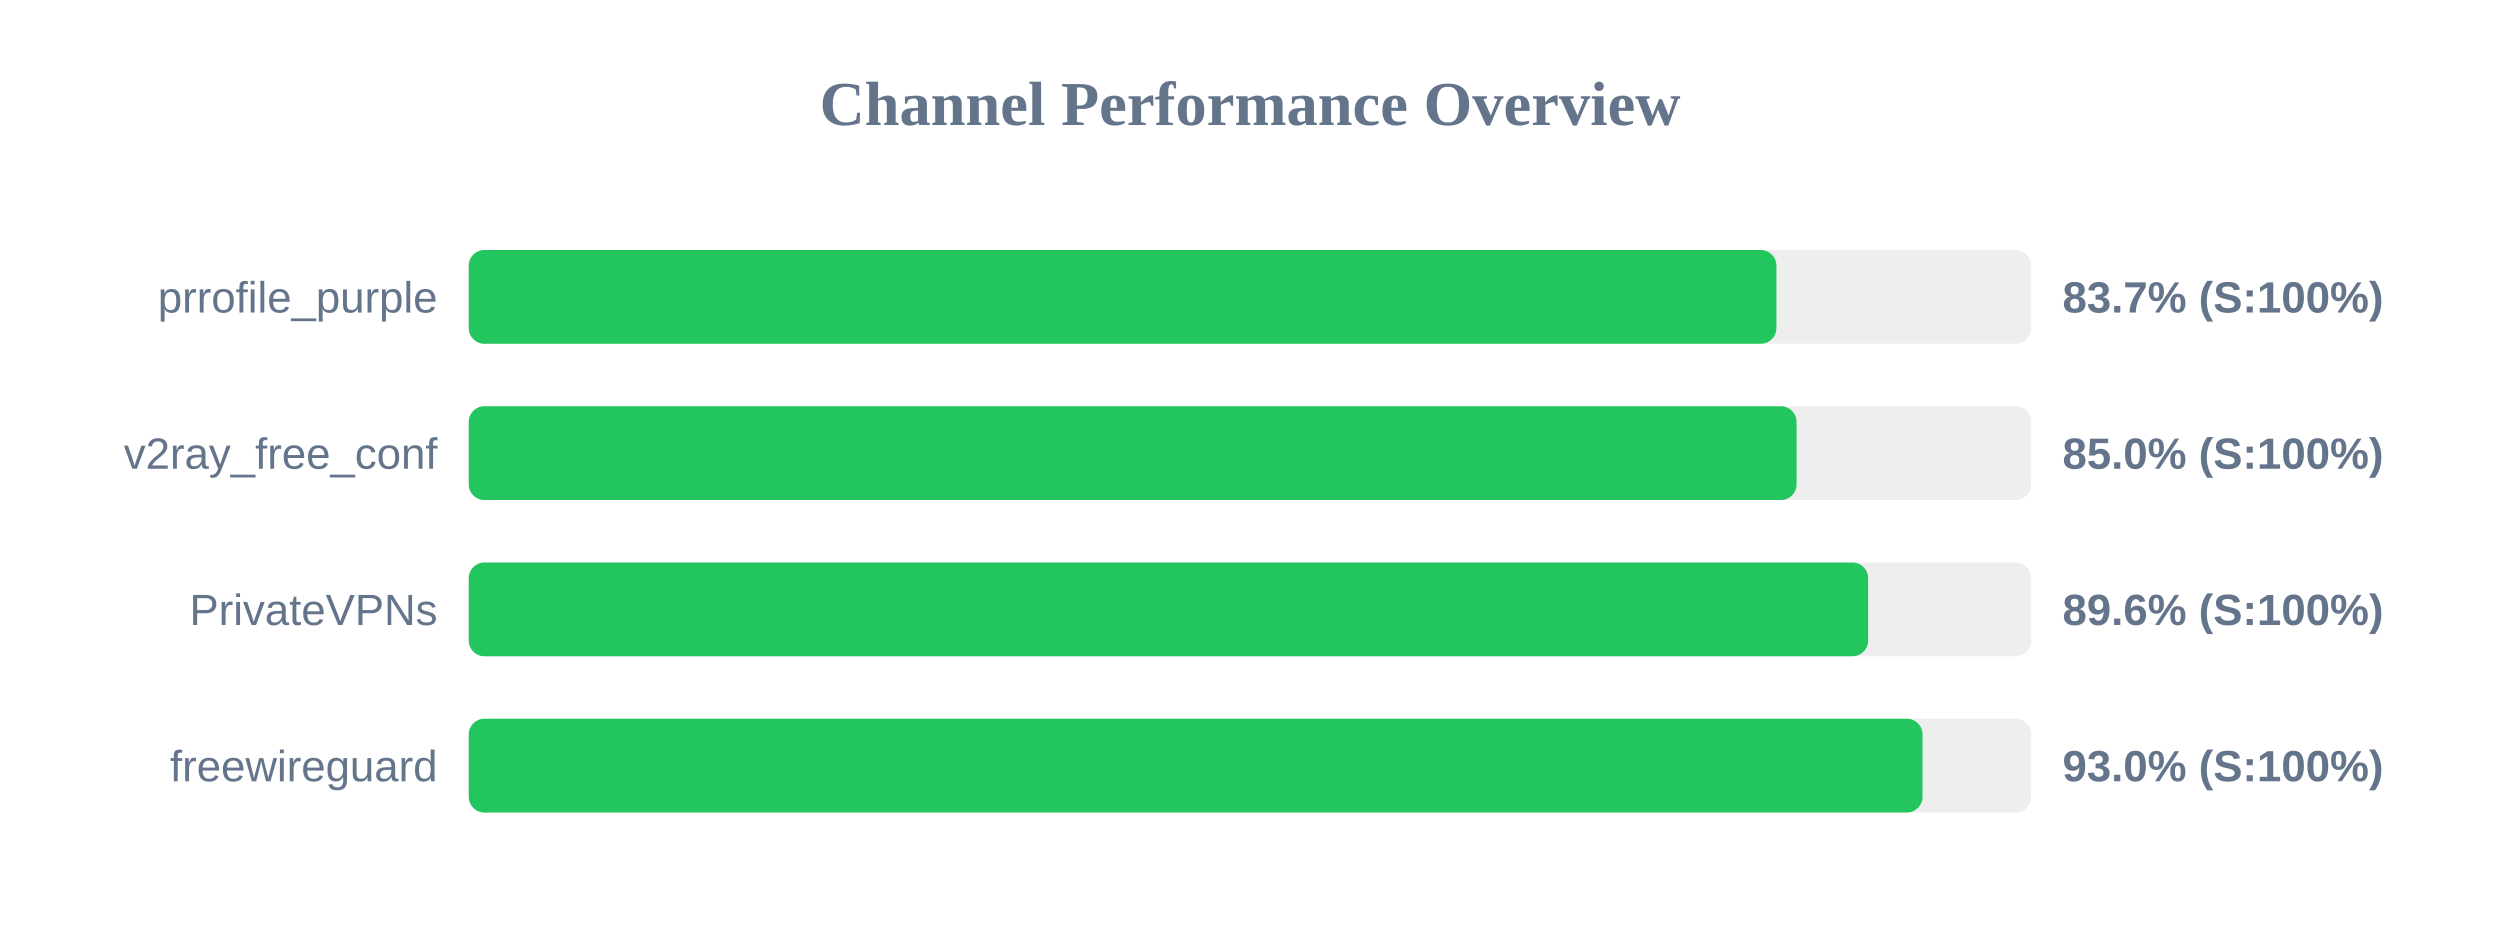
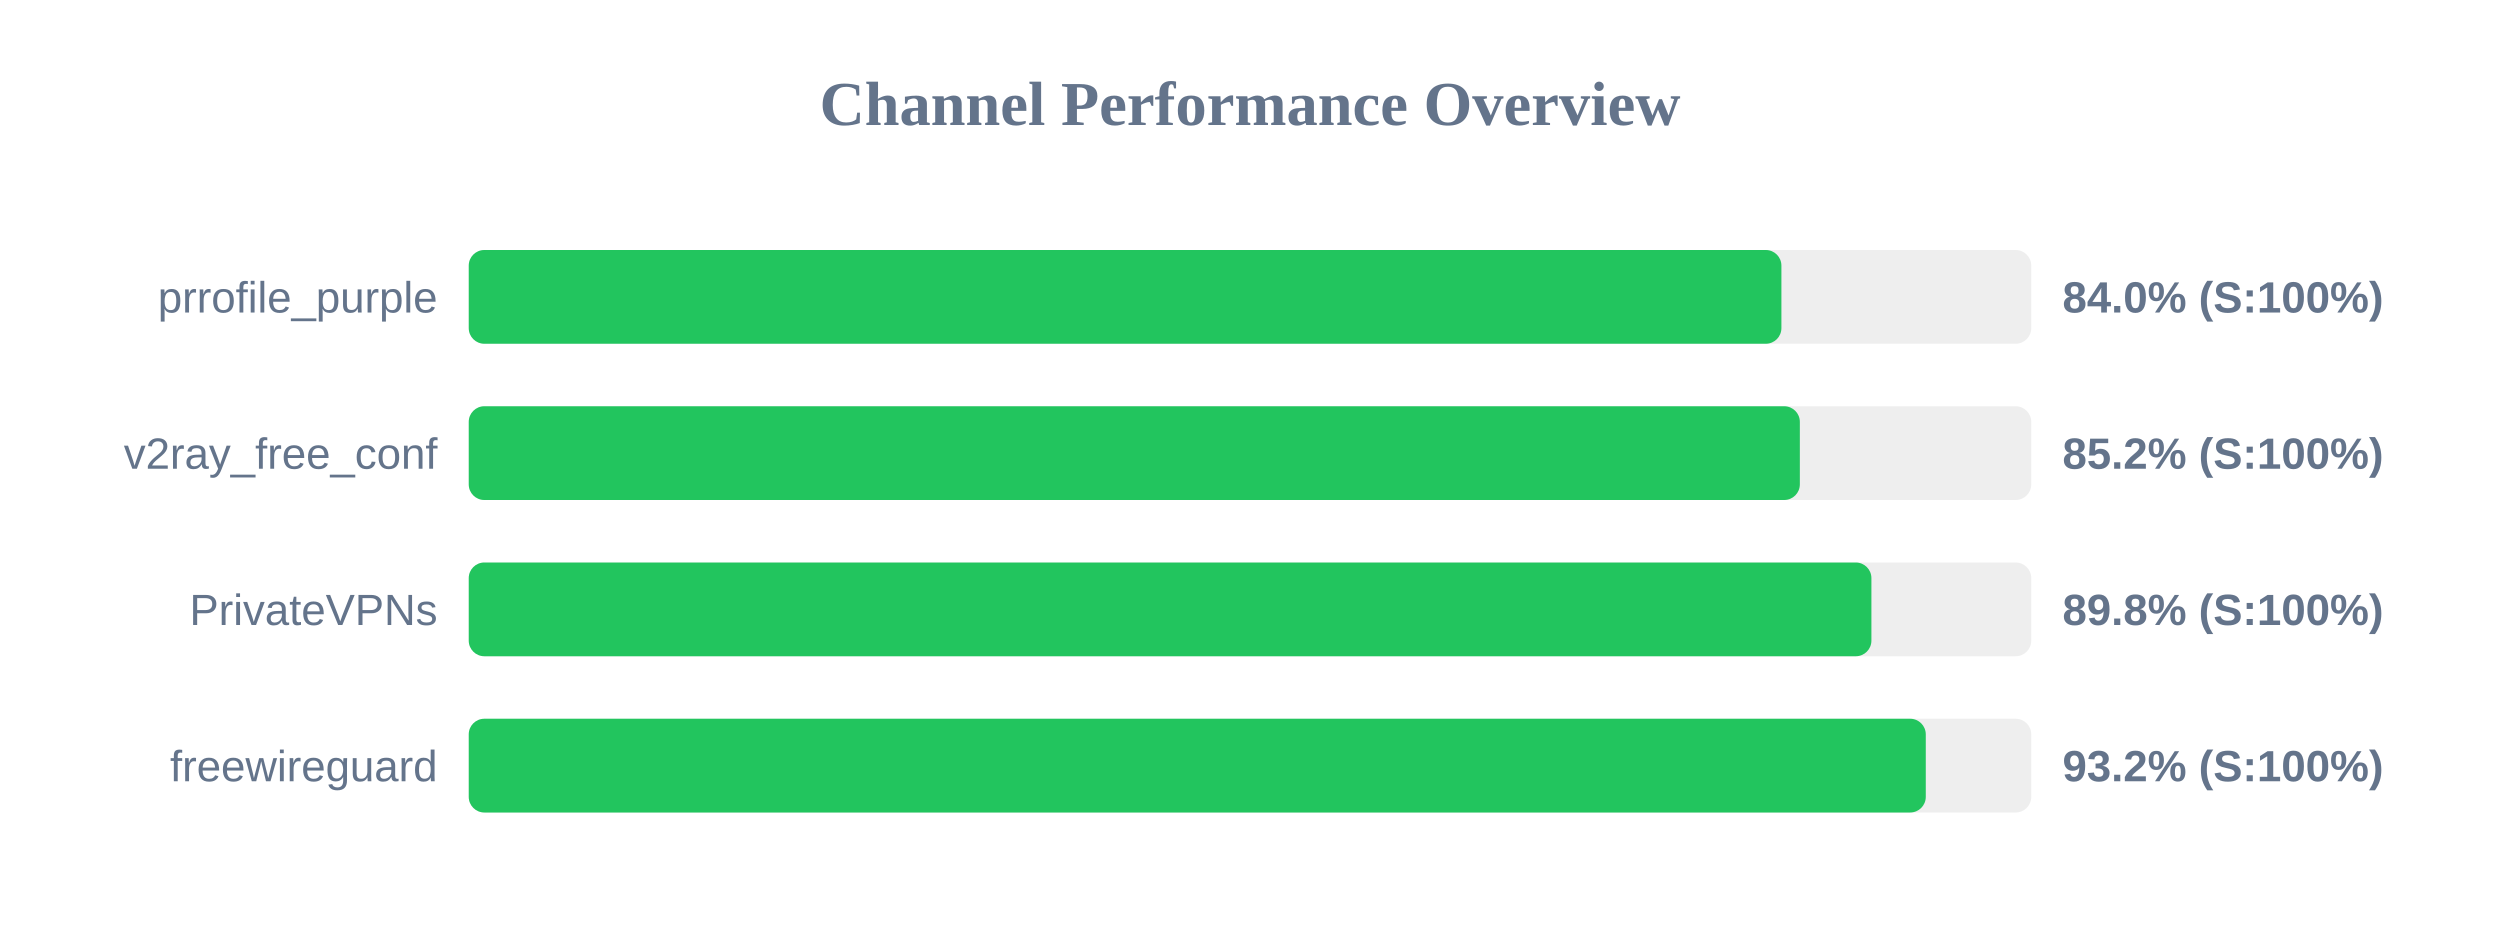
<svg xmlns="http://www.w3.org/2000/svg" width="800" height="300" version="1.1">
  <style>
        .row { font: 14px Arial; fill: #64748b; }
        .score { font: bold 14px Arial; fill: #64748b; }
    </style>
  <text x="400" y="40" text-anchor="middle" font-size="20px" font-weight="bold" fill="#64748b">Channel Performance Overview</text>
  <rect x="150" y="80" width="500" height="30" fill="#eee" rx="5" />
-   <rect x="150" y="80" width="418.45" height="30" fill="#22c55e" rx="5" />
+   <rect x="150" y="80" width="420.05" height="30" fill="#22c55e" rx="5" />
  <text x="140" y="100" text-anchor="end" class="row">prrofile_purple</text>
-   <text x="660" y="100" text-anchor="start" class="score">83.7% (S:100%)</text>
+   <text x="660" y="100" text-anchor="start" class="score">84.0% (S:100%)</text>
  <rect x="150" y="130" width="500" height="30" fill="#eee" rx="5" />
-   <rect x="150" y="130" width="424.9" height="30" fill="#22c55e" rx="5" />
+   <rect x="150" y="130" width="425.95" height="30" fill="#22c55e" rx="5" />
  <text x="140" y="150" text-anchor="end" class="row">v2ray_free_conf</text>
-   <text x="660" y="150" text-anchor="start" class="score">85.0% (S:100%)</text>
+   <text x="660" y="150" text-anchor="start" class="score">85.2% (S:100%)</text>
  <rect x="150" y="180" width="500" height="30" fill="#eee" rx="5" />
-   <rect x="150" y="180" width="447.8" height="30" fill="#22c55e" rx="5" />
+   <rect x="150" y="180" width="448.85" height="30" fill="#22c55e" rx="5" />
  <text x="140" y="200" text-anchor="end" class="row">PrivateVPNs</text>
-   <text x="660" y="200" text-anchor="start" class="score">89.6% (S:100%)</text>
+   <text x="660" y="200" text-anchor="start" class="score">89.8% (S:100%)</text>
  <rect x="150" y="230" width="500" height="30" fill="#eee" rx="5" />
-   <rect x="150" y="230" width="465.2" height="30" fill="#22c55e" rx="5" />
+   <rect x="150" y="230" width="466.25" height="30" fill="#22c55e" rx="5" />
  <text x="140" y="250" text-anchor="end" class="row">freewireguard</text>
-   <text x="660" y="250" text-anchor="start" class="score">93.0% (S:100%)</text>
+   <text x="660" y="250" text-anchor="start" class="score">93.2% (S:100%)</text>
</svg>
